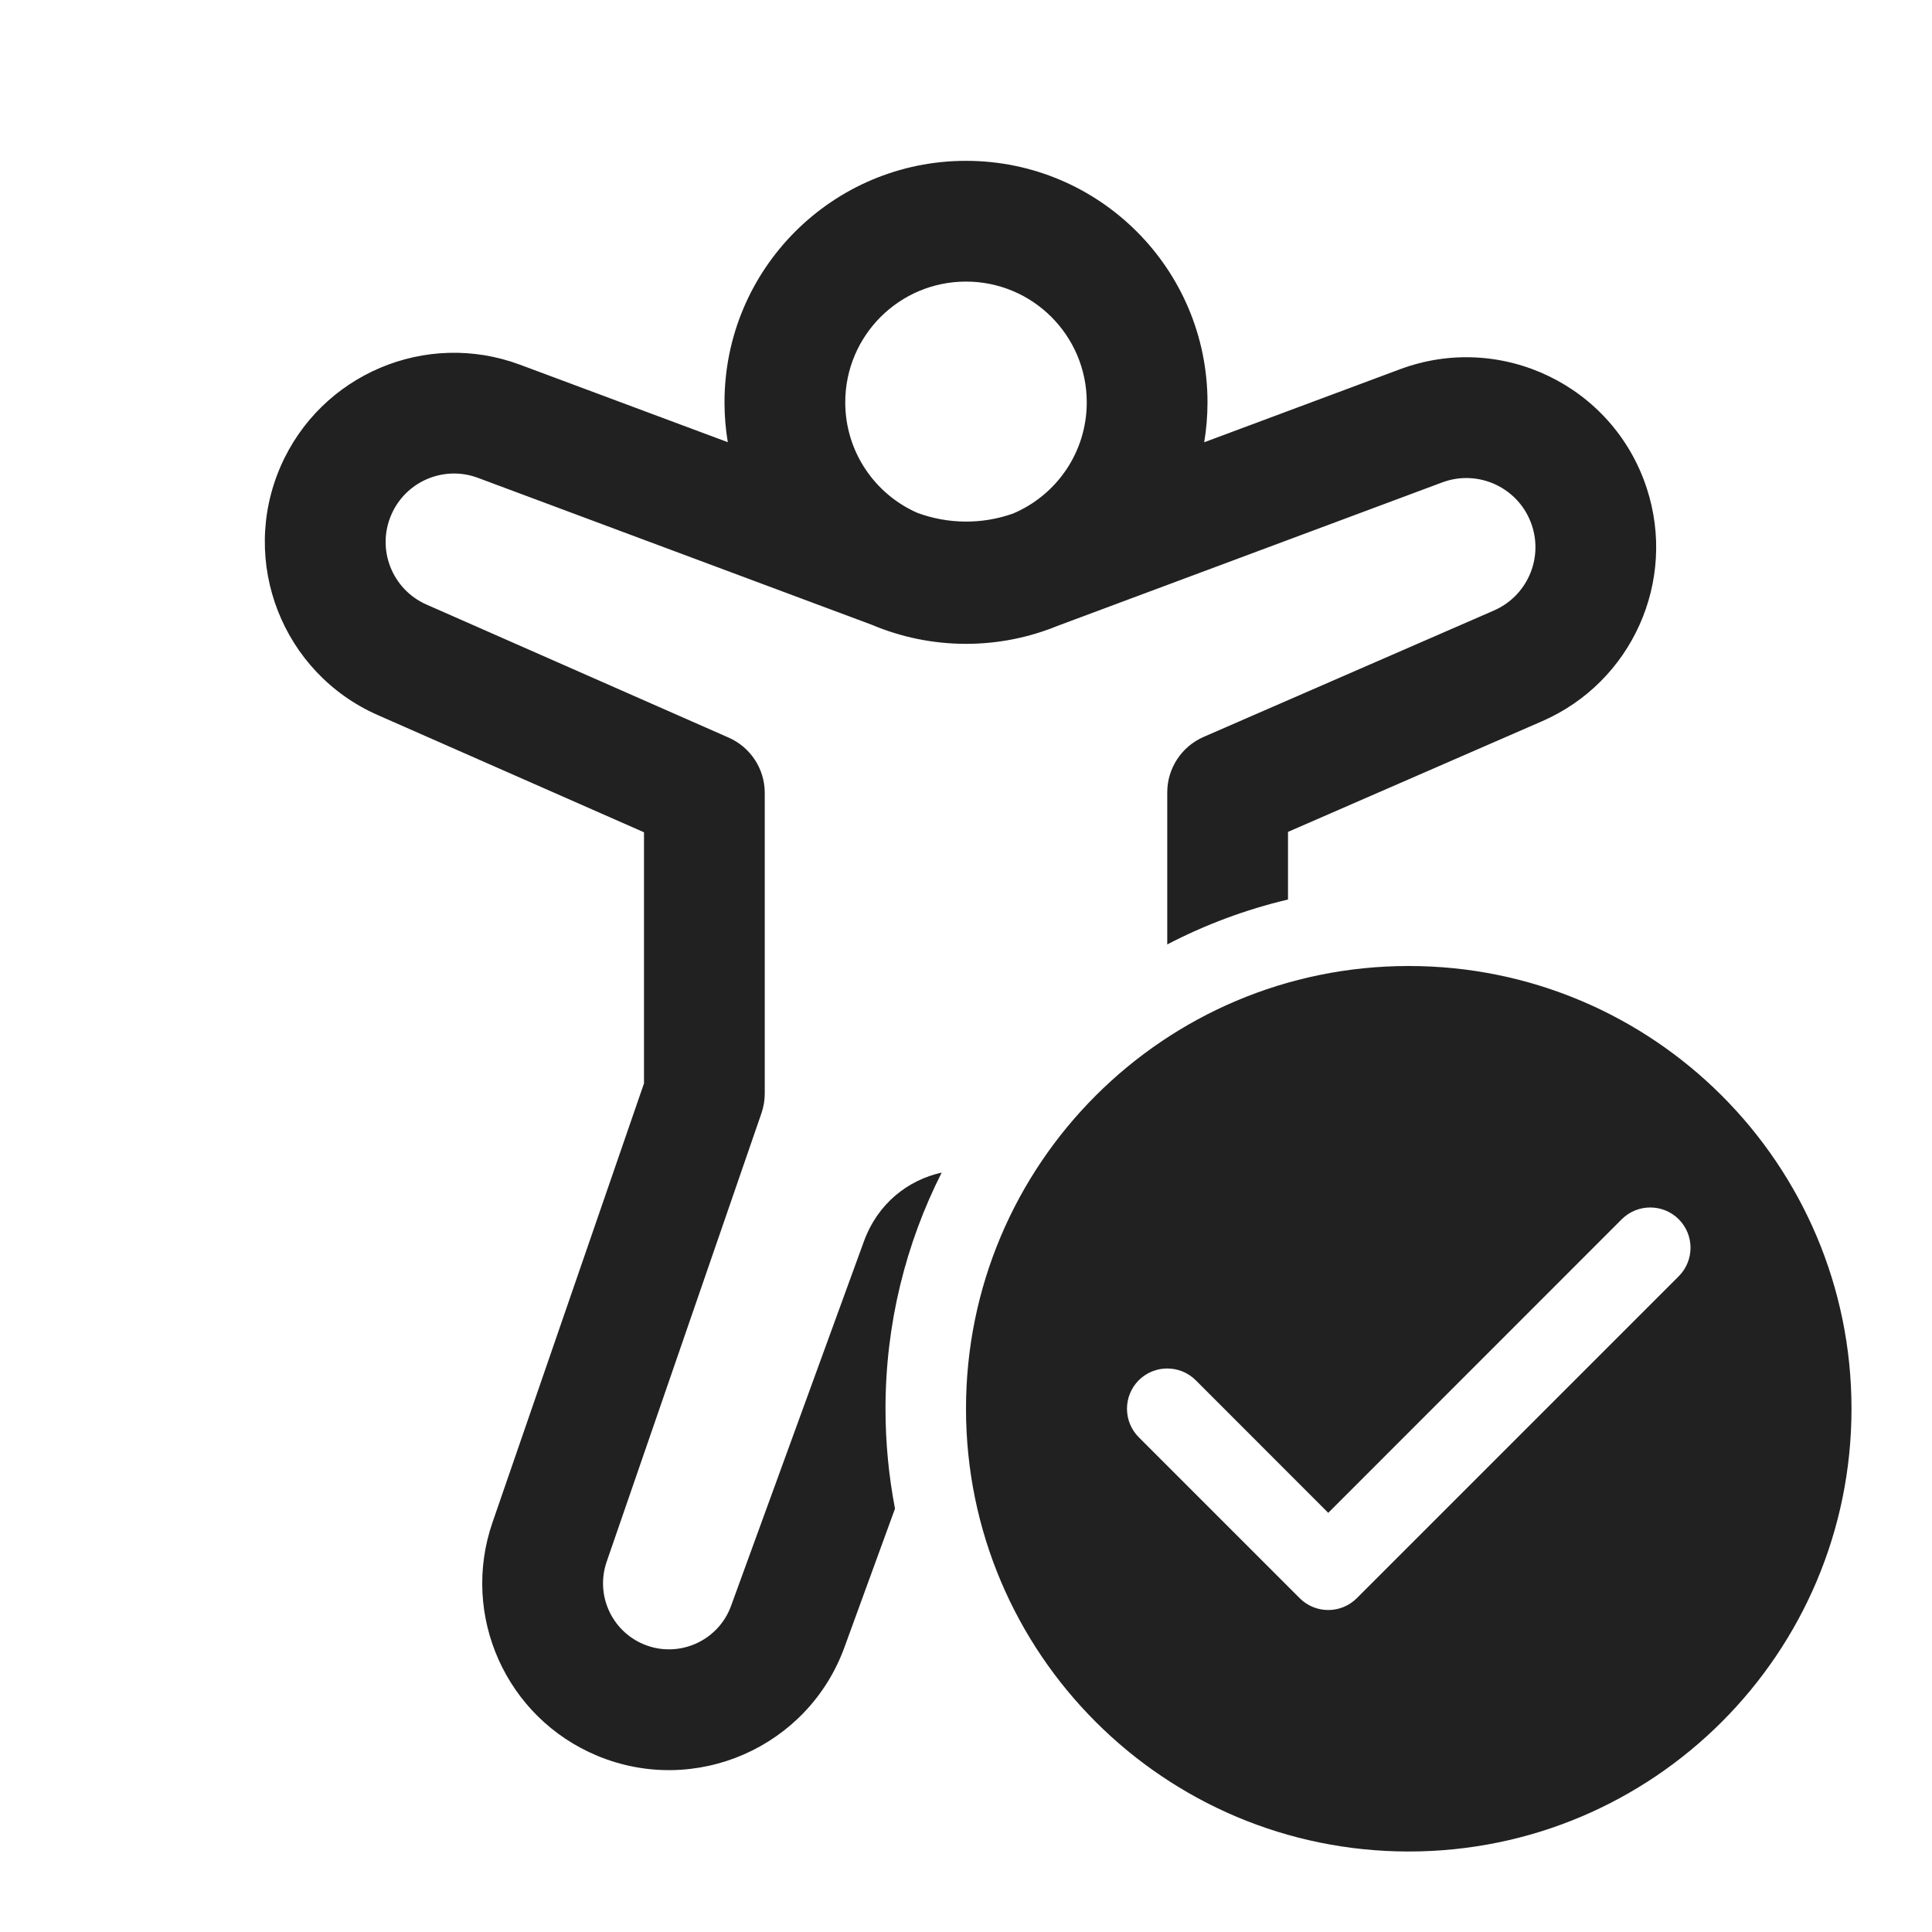
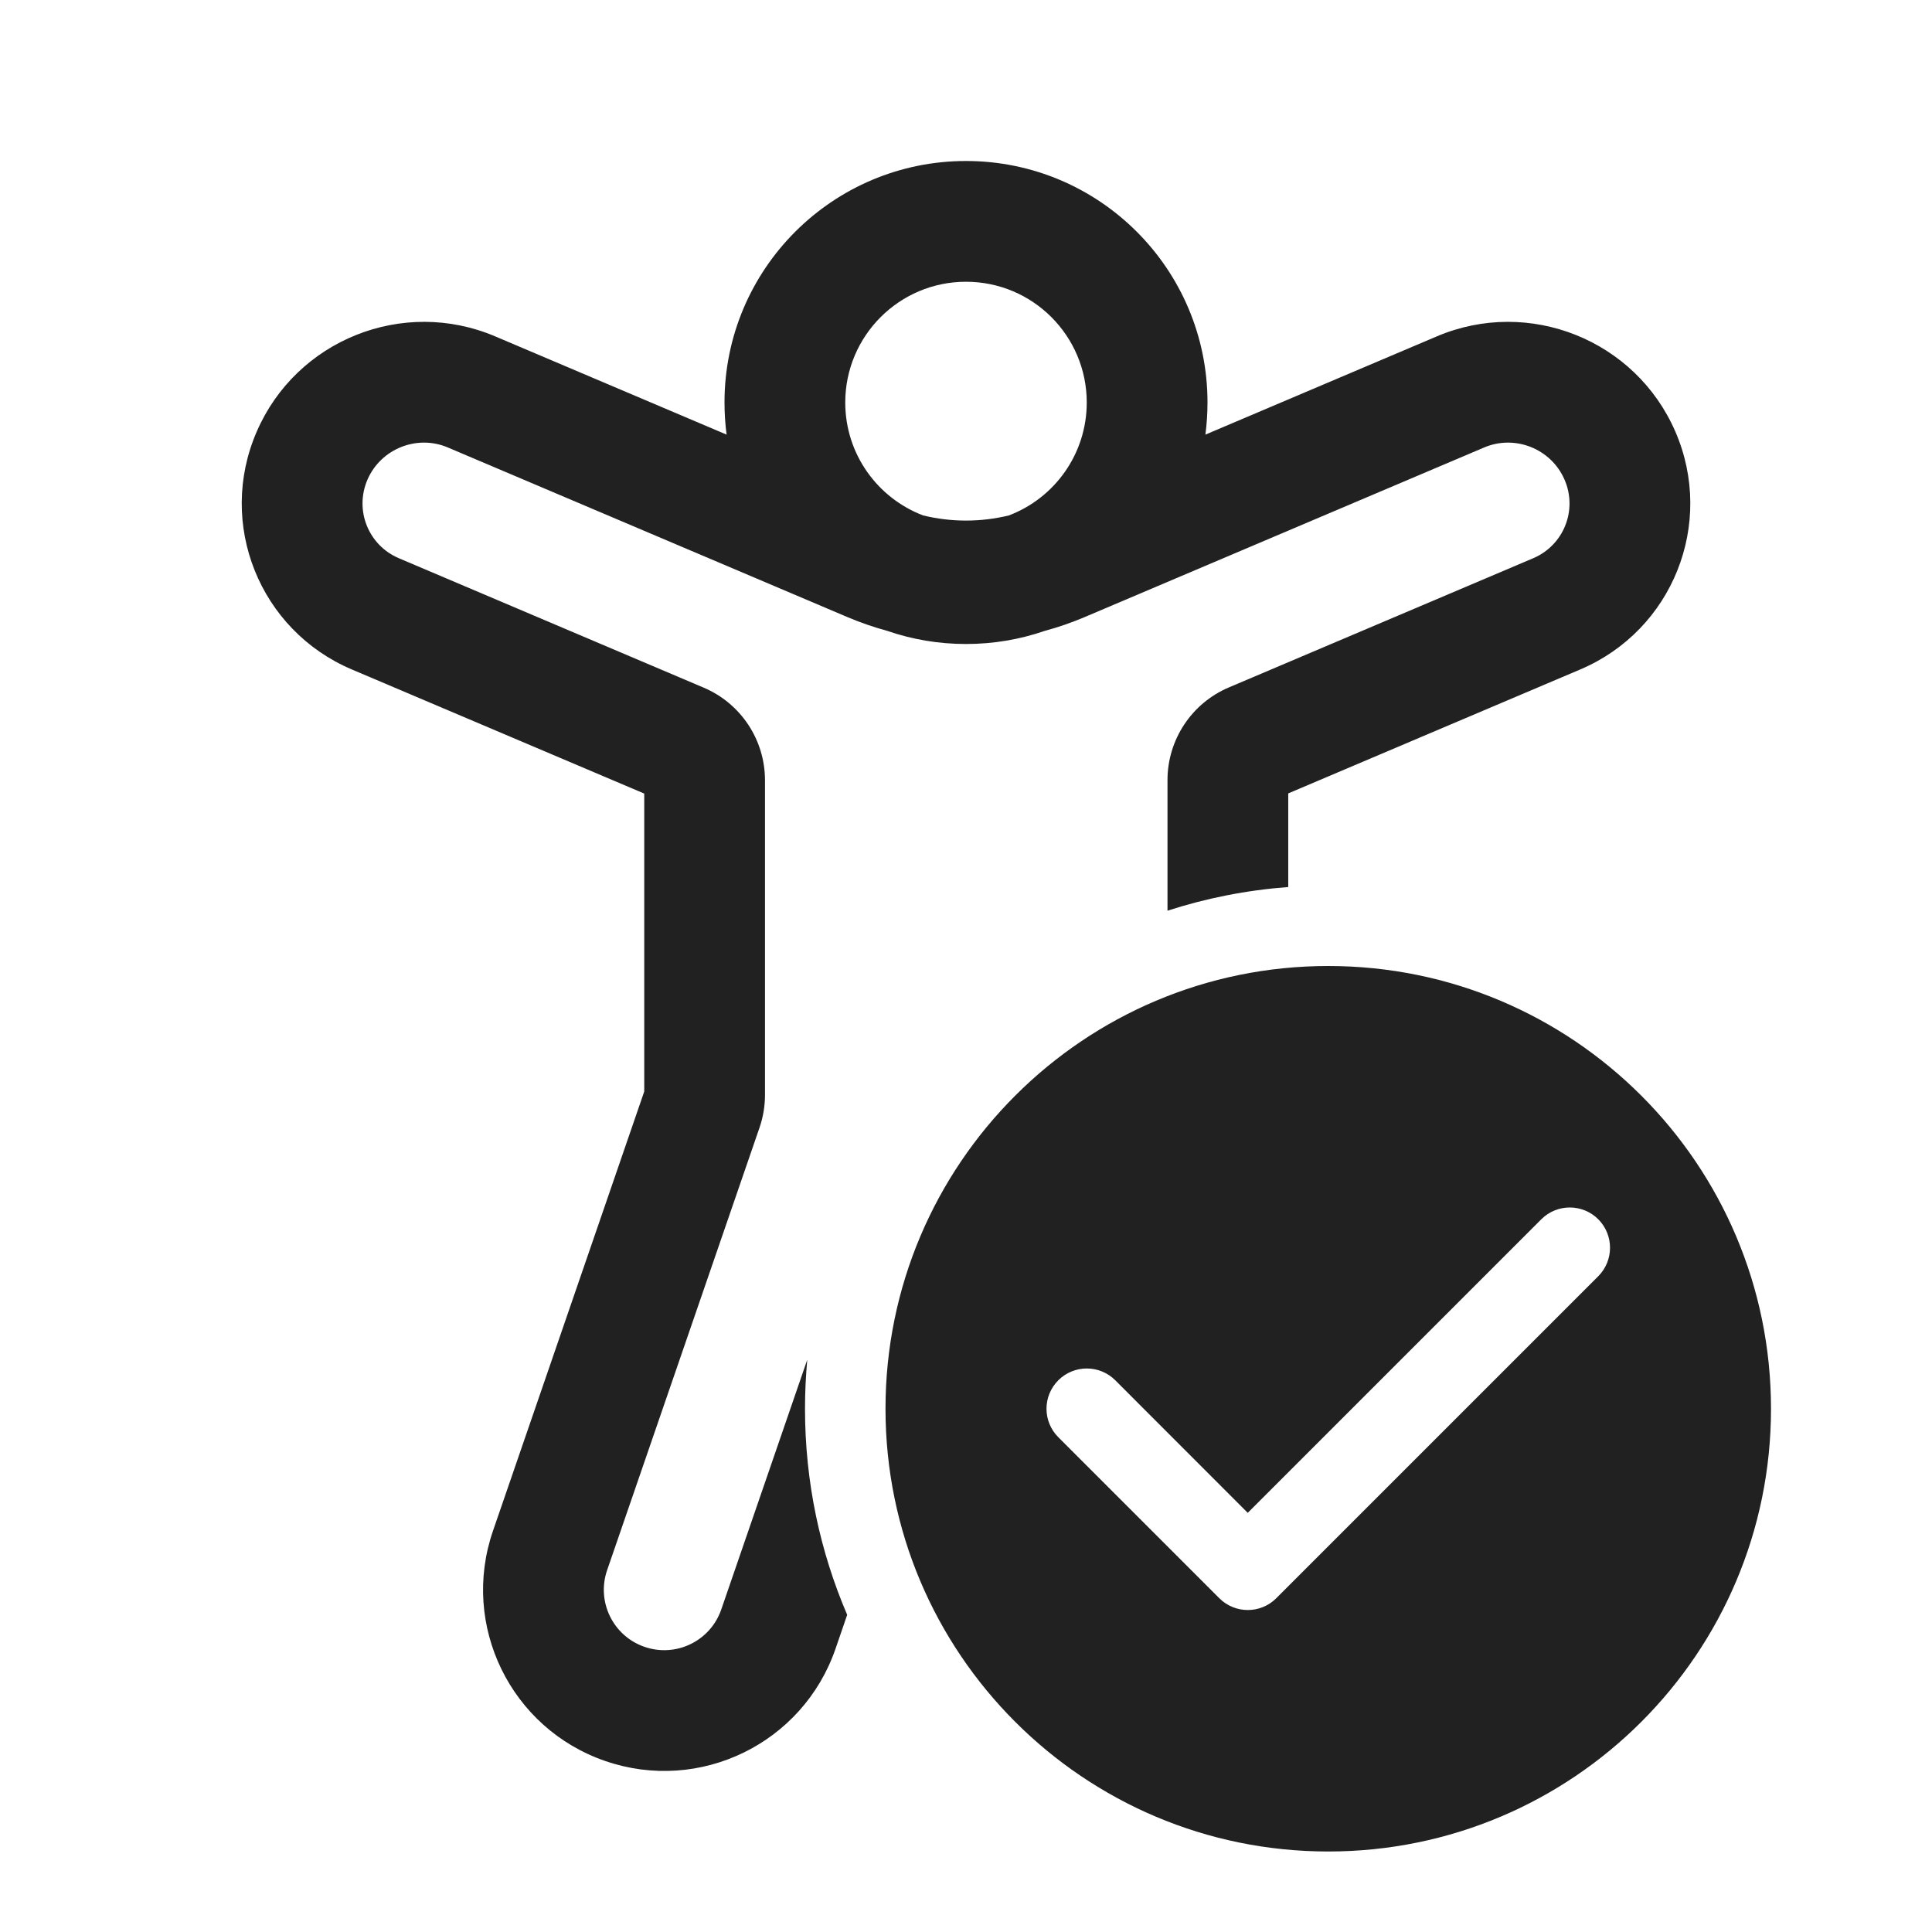
<svg xmlns="http://www.w3.org/2000/svg" width="24" height="24" viewBox="0 0 24 24" fill="none">
-   <path d="M9.041 5.493C9.014 5.332 9 5.166 9 4.998C9 3.341 10.343 1.998 12 1.998C13.657 1.998 15 3.341 15 4.998C15 5.167 14.986 5.333 14.959 5.494L17.391 4.587C18.646 4.119 20.039 4.789 20.456 6.063C20.835 7.219 20.272 8.473 19.157 8.959L16 10.334V11.174C15.472 11.299 14.969 11.488 14.5 11.732V9.843C14.5 9.545 14.677 9.275 14.95 9.155L18.558 7.584C18.964 7.407 19.169 6.951 19.031 6.53C18.879 6.066 18.372 5.822 17.915 5.993L13.134 7.776C12.784 7.919 12.401 7.998 12 7.998C11.585 7.998 11.189 7.913 10.829 7.761L5.937 5.936C5.514 5.778 5.042 5.979 4.862 6.392C4.674 6.821 4.869 7.321 5.298 7.51L9.052 9.163C9.324 9.283 9.5 9.552 9.5 9.849V13.584C9.5 13.667 9.486 13.75 9.459 13.829L7.536 19.401C7.395 19.811 7.596 20.259 7.996 20.426C8.427 20.605 8.921 20.388 9.081 19.95L10.731 15.423C10.905 14.945 11.282 14.659 11.698 14.566C11.252 15.448 11 16.445 11 17.5C11 17.924 11.041 18.339 11.118 18.741L10.49 20.463C10.038 21.705 8.64 22.318 7.42 21.811C6.288 21.34 5.718 20.07 6.118 18.912L8 13.458V10.339L4.693 8.883C3.508 8.361 2.968 6.978 3.487 5.791C3.987 4.648 5.293 4.095 6.461 4.531L9.041 5.493ZM10.5 4.998C10.5 5.611 10.868 6.139 11.396 6.371C11.778 6.512 12.198 6.516 12.583 6.38C13.122 6.153 13.5 5.62 13.5 4.998C13.5 4.169 12.828 3.498 12 3.498C11.172 3.498 10.5 4.169 10.5 4.998ZM23 17.5C23 20.538 20.538 23 17.5 23C14.462 23 12 20.538 12 17.5C12 14.462 14.462 12 17.5 12C20.538 12 23 14.462 23 17.5ZM20.854 15.146C20.658 14.951 20.342 14.951 20.146 15.146L16.5 18.793L14.854 17.146C14.658 16.951 14.342 16.951 14.146 17.146C13.951 17.342 13.951 17.658 14.146 17.854L16.146 19.854C16.342 20.049 16.658 20.049 16.854 19.854L20.854 15.854C21.049 15.658 21.049 15.342 20.854 15.146Z" fill="#212121" />
+   <path d="M11.468 6.403C10.902 6.188 10.5 5.641 10.5 5C10.5 4.172 11.172 3.5 12 3.5C12.829 3.5 13.5 4.172 13.5 5C13.5 5.641 13.098 6.189 12.532 6.403C12.182 6.488 11.818 6.488 11.468 6.403ZM9 5C9 5.135 9.009 5.268 9.026 5.399L6.15 4.178C5.007 3.693 3.682 4.222 3.189 5.362C2.693 6.505 3.223 7.829 4.37 8.316L8.003 9.858V13.559L6.124 19.017C5.719 20.191 6.344 21.472 7.519 21.876C8.694 22.281 9.974 21.657 10.379 20.482L10.524 20.06C10.187 19.274 10 18.409 10 17.5C10 17.295 10.01 17.092 10.028 16.891L8.96 19.993C8.825 20.385 8.399 20.593 8.007 20.458C7.615 20.323 7.407 19.896 7.542 19.505L9.435 14.008C9.48 13.877 9.503 13.74 9.503 13.601V9.693C9.503 9.191 9.203 8.738 8.741 8.542L4.956 6.935C4.575 6.774 4.401 6.337 4.565 5.958C4.731 5.575 5.18 5.395 5.564 5.559L10.535 7.669C10.694 7.736 10.857 7.792 11.022 7.837C11.329 7.943 11.658 8 12 8C12.342 8 12.671 7.943 12.978 7.837C13.143 7.793 13.306 7.736 13.466 7.669L18.436 5.559C18.821 5.395 19.269 5.575 19.435 5.958C19.6 6.337 19.425 6.774 19.045 6.935L15.264 8.54C14.803 8.736 14.503 9.189 14.503 9.691V11.313C14.981 11.158 15.483 11.058 16.003 11.019V9.856L19.631 8.316C20.778 7.829 21.307 6.505 20.812 5.362C20.318 4.222 18.994 3.693 17.85 4.178L14.974 5.399C14.991 5.268 15 5.135 15 5C15 3.343 13.657 2 12 2C10.343 2 9 3.343 9 5ZM22 17.5C22 20.538 19.538 23 16.5 23C13.463 23 11 20.538 11 17.5C11 14.462 13.463 12 16.5 12C19.538 12 22 14.462 22 17.5ZM19.854 15.146C19.659 14.951 19.342 14.951 19.147 15.146L15.5 18.793L13.854 17.146C13.659 16.951 13.342 16.951 13.147 17.146C12.951 17.342 12.951 17.658 13.147 17.854L15.147 19.854C15.342 20.049 15.659 20.049 15.854 19.854L19.854 15.854C20.049 15.658 20.049 15.342 19.854 15.146Z" fill="#212121" />
</svg>
